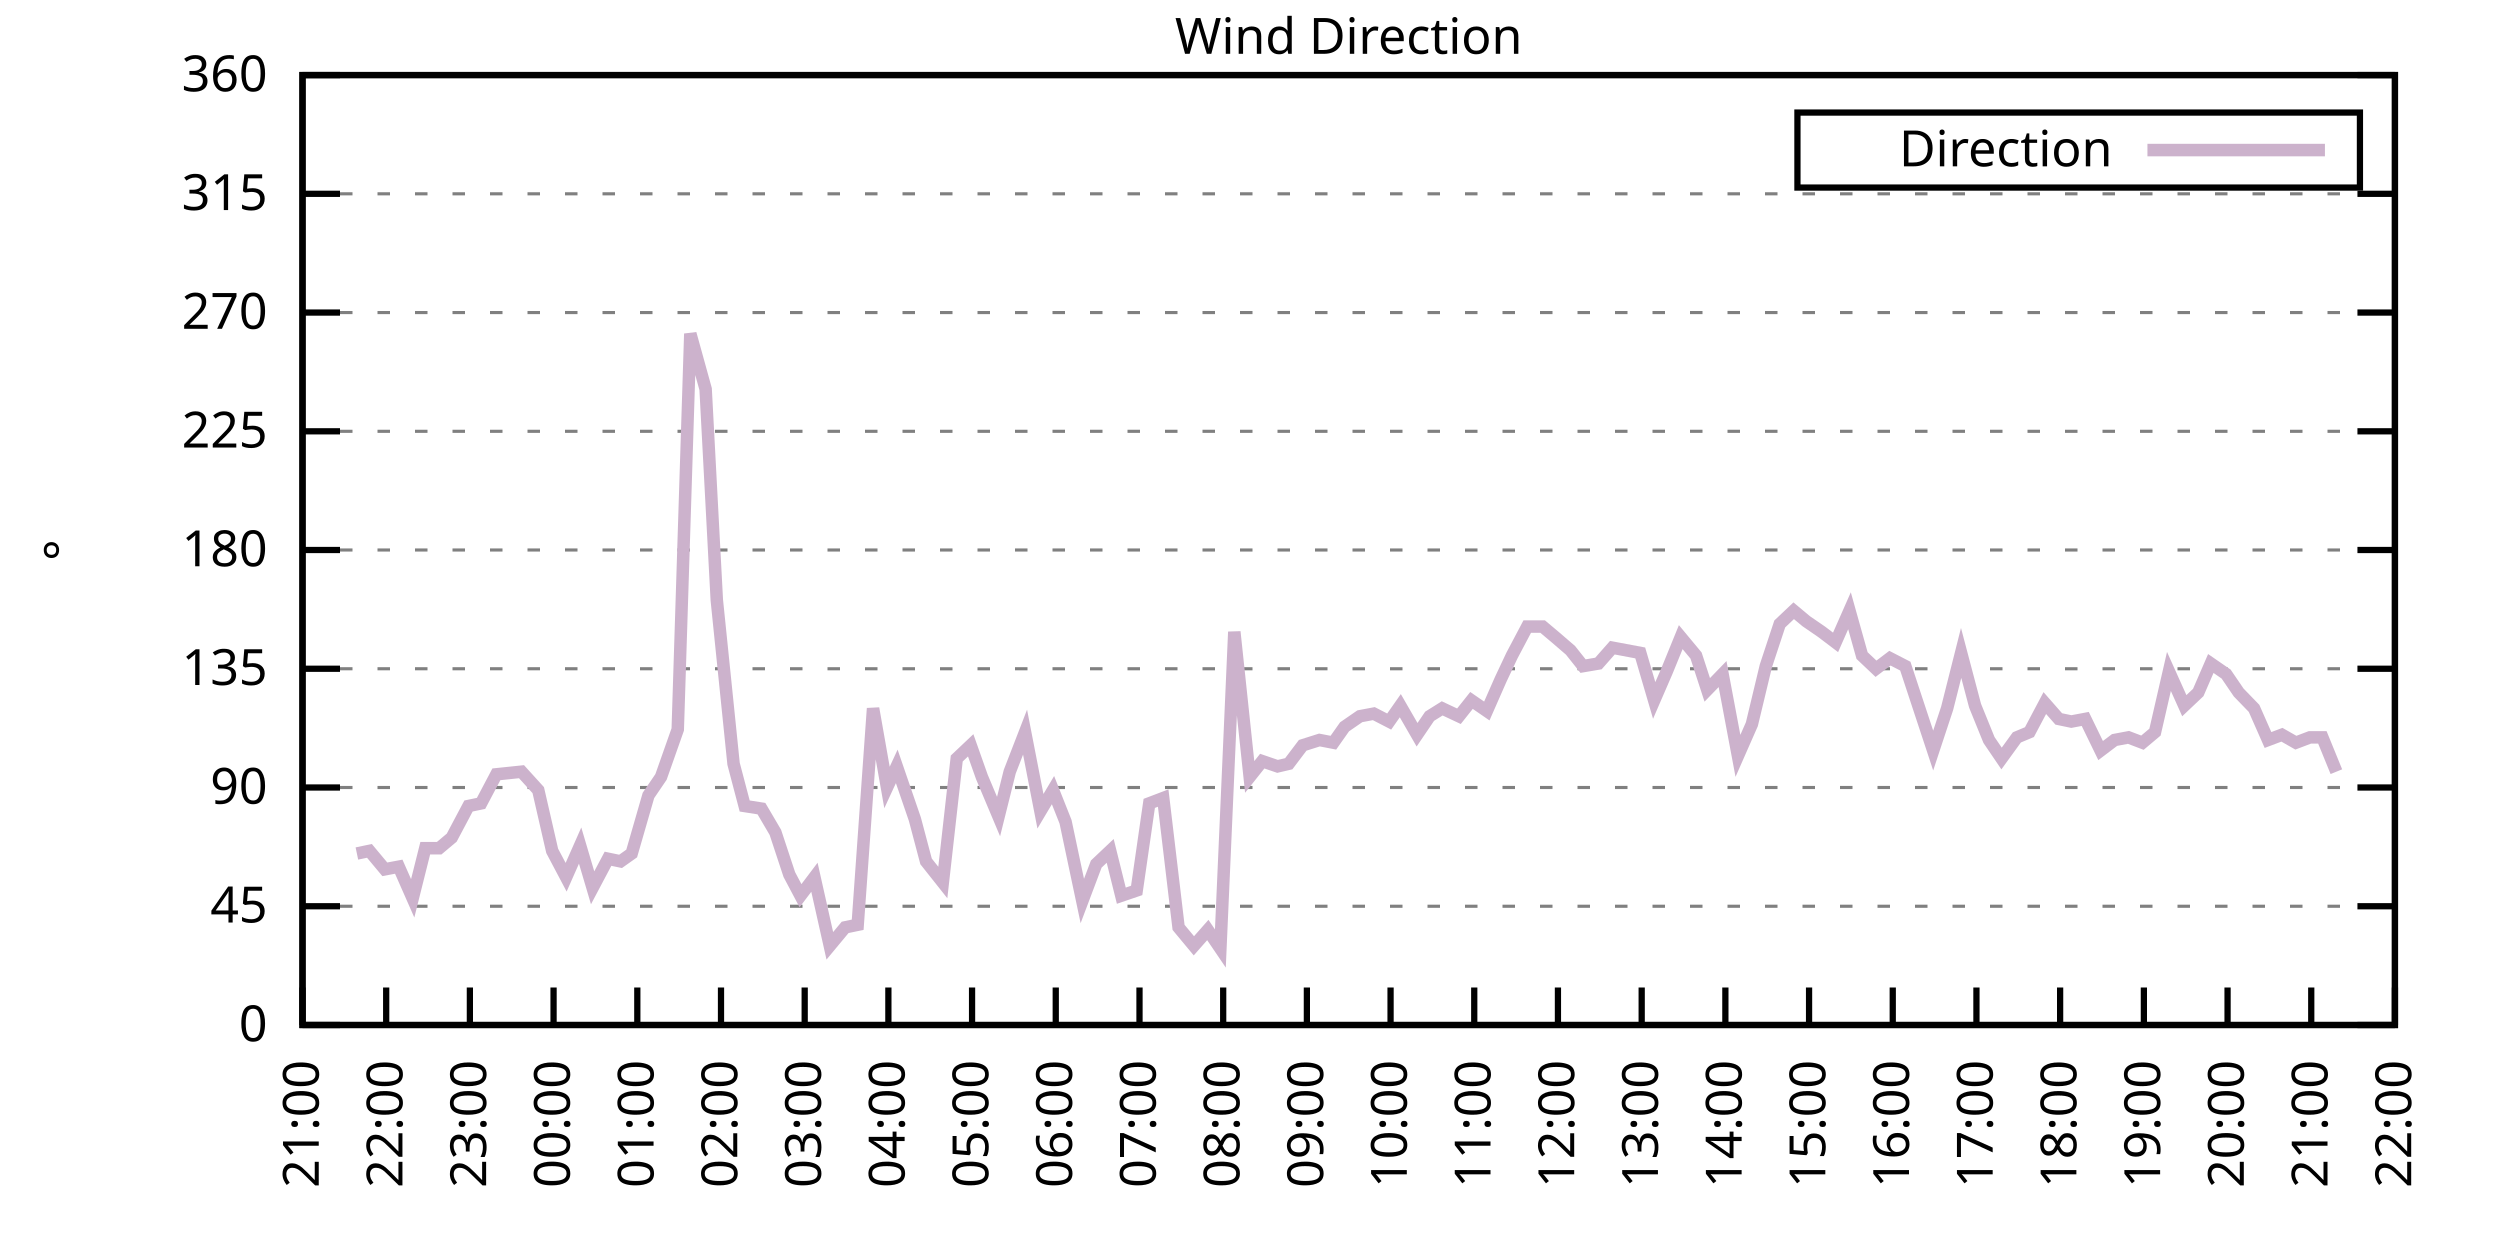
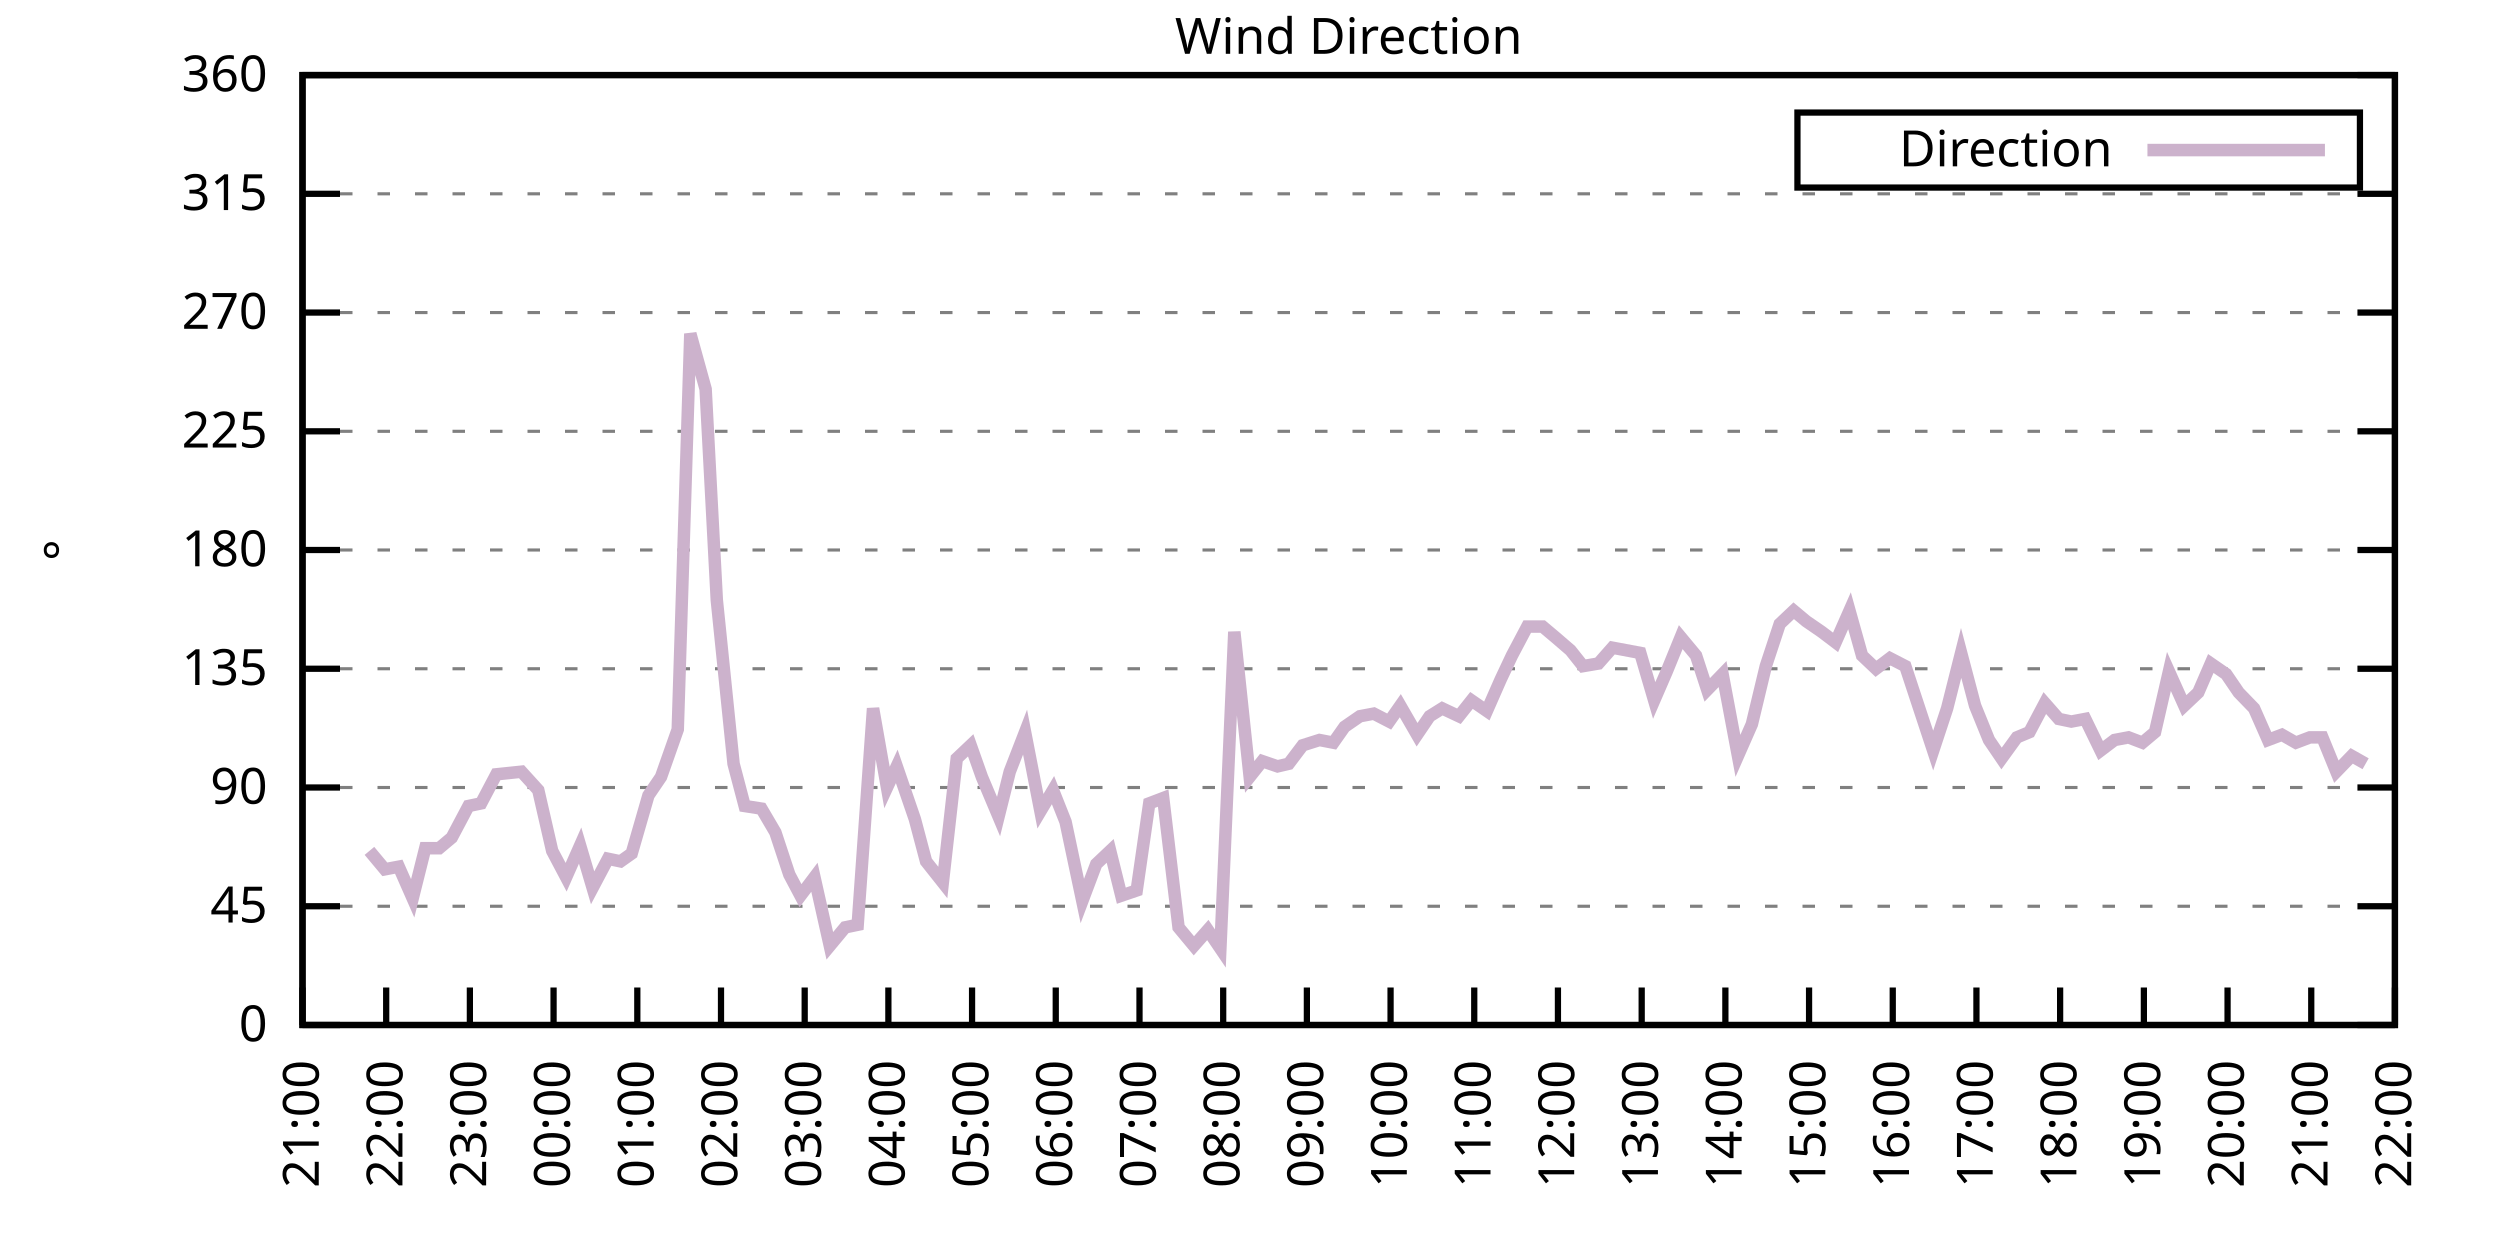
<svg xmlns="http://www.w3.org/2000/svg" xmlns:xlink="http://www.w3.org/1999/xlink" width="400" height="200" viewBox="0 0 400 200">
  <g id="gnuplot_canvas">
    <rect x="0" y="0" width="400" height="200" fill="none" />
    <defs>
      <circle id="gpDot" r="0.5" stroke-width="0.5" stroke="currentColor" />
      <path id="gpPt0" stroke-width="0.333" stroke="currentColor" d="M-1,0 h2 M0,-1 v2" />
      <path id="gpPt1" stroke-width="0.333" stroke="currentColor" d="M-1,-1 L1,1 M1,-1 L-1,1" />
      <path id="gpPt2" stroke-width="0.333" stroke="currentColor" d="M-1,0 L1,0 M0,-1 L0,1 M-1,-1 L1,1 M-1,1 L1,-1" />
      <rect id="gpPt3" stroke-width="0.333" stroke="currentColor" x="-1" y="-1" width="2" height="2" />
      <rect id="gpPt4" stroke-width="0.333" stroke="currentColor" fill="currentColor" x="-1" y="-1" width="2" height="2" />
      <circle id="gpPt5" stroke-width="0.333" stroke="currentColor" cx="0" cy="0" r="1" />
      <use xlink:href="#gpPt5" id="gpPt6" fill="currentColor" stroke="none" />
      <path id="gpPt7" stroke-width="0.333" stroke="currentColor" d="M0,-1.33 L-1.33,0.67 L1.33,0.67 z" />
      <use xlink:href="#gpPt7" id="gpPt8" fill="currentColor" stroke="none" />
      <use xlink:href="#gpPt7" id="gpPt9" stroke="currentColor" transform="rotate(180)" />
      <use xlink:href="#gpPt9" id="gpPt10" fill="currentColor" stroke="none" />
      <use xlink:href="#gpPt3" id="gpPt11" stroke="currentColor" transform="rotate(45)" />
      <use xlink:href="#gpPt11" id="gpPt12" fill="currentColor" stroke="none" />
      <path id="gpPt13" stroke-width="0.333" stroke="currentColor" d="M0,1.330 L1.265,0.411 L0.782,-1.067 L-0.782,-1.076 L-1.265,0.411 z" />
      <use xlink:href="#gpPt13" id="gpPt14" fill="currentColor" stroke="none" />
      <filter id="textbox" filterUnits="objectBoundingBox" x="0" y="0" height="1" width="1">
        <feFlood flood-color="white" flood-opacity="1" result="bgnd" />
        <feComposite in="SourceGraphic" in2="bgnd" operator="atop" />
      </filter>
      <filter id="greybox" filterUnits="objectBoundingBox" x="0" y="0" height="1" width="1">
        <feFlood flood-color="lightgrey" flood-opacity="1" result="grey" />
        <feComposite in="SourceGraphic" in2="grey" operator="atop" />
      </filter>
    </defs>
    <g fill="none" color="white" stroke="currentColor" stroke-width="1.00" stroke-linecap="butt" stroke-linejoin="miter">
</g>
    <g fill="none" color="black" stroke="currentColor" stroke-width="1.00" stroke-linecap="butt" stroke-linejoin="miter">
      <g stroke="none" shape-rendering="crispEdges">
        <polygon fill="rgb(255, 255, 255)" points="48.40,164.00 383.18,164.00 383.18,12.02 48.40,12.02 " />
      </g>
    </g>
    <g fill="none" color="black" stroke="currentColor" stroke-width="1.00" stroke-linecap="butt" stroke-linejoin="miter">
</g>
    <g fill="none" color="black" stroke="black" stroke-width="0.50" stroke-linecap="butt" stroke-linejoin="miter">
</g>
    <g fill="none" color="gray" stroke="currentColor" stroke-width="0.50" stroke-linecap="butt" stroke-linejoin="miter">
      <path stroke="gray" stroke-dasharray="2,4" class="gridline" d="M48.40,164.00 L383.19,164.00  " />
    </g>
    <g fill="none" color="gray" stroke="gray" stroke-width="1.00" stroke-linecap="butt" stroke-linejoin="miter">
</g>
    <g fill="none" color="black" stroke="currentColor" stroke-width="1.00" stroke-linecap="butt" stroke-linejoin="miter">
      <path stroke="black" d="M48.40,164.00 L54.40,164.00 M383.19,164.00 L377.19,164.00  " />
      <g transform="translate(42.80,166.60)" stroke="none" fill="black" font-family="Sans" font-size="8.00" text-anchor="end">
        <text>
          <tspan font-family="Sans"> 0</tspan>
        </text>
      </g>
    </g>
    <g fill="none" color="black" stroke="currentColor" stroke-width="1.00" stroke-linecap="butt" stroke-linejoin="miter">
</g>
    <g fill="none" color="black" stroke="black" stroke-width="0.50" stroke-linecap="butt" stroke-linejoin="miter">
</g>
    <g fill="none" color="gray" stroke="currentColor" stroke-width="0.50" stroke-linecap="butt" stroke-linejoin="miter">
      <path stroke="gray" stroke-dasharray="2,4" class="gridline" d="M48.40,145.00 L383.19,145.00  " />
    </g>
    <g fill="none" color="gray" stroke="gray" stroke-width="1.00" stroke-linecap="butt" stroke-linejoin="miter">
</g>
    <g fill="none" color="black" stroke="currentColor" stroke-width="1.00" stroke-linecap="butt" stroke-linejoin="miter">
      <path stroke="black" d="M48.40,145.00 L54.40,145.00 M383.19,145.00 L377.19,145.00  " />
      <g transform="translate(42.80,147.60)" stroke="none" fill="black" font-family="Sans" font-size="8.00" text-anchor="end">
        <text>
          <tspan font-family="Sans"> 45</tspan>
        </text>
      </g>
    </g>
    <g fill="none" color="black" stroke="currentColor" stroke-width="1.00" stroke-linecap="butt" stroke-linejoin="miter">
</g>
    <g fill="none" color="black" stroke="black" stroke-width="0.50" stroke-linecap="butt" stroke-linejoin="miter">
</g>
    <g fill="none" color="gray" stroke="currentColor" stroke-width="0.50" stroke-linecap="butt" stroke-linejoin="miter">
      <path stroke="gray" stroke-dasharray="2,4" class="gridline" d="M48.40,126.00 L383.19,126.00  " />
    </g>
    <g fill="none" color="gray" stroke="gray" stroke-width="1.00" stroke-linecap="butt" stroke-linejoin="miter">
</g>
    <g fill="none" color="black" stroke="currentColor" stroke-width="1.00" stroke-linecap="butt" stroke-linejoin="miter">
      <path stroke="black" d="M48.40,126.00 L54.40,126.00 M383.19,126.00 L377.19,126.00  " />
      <g transform="translate(42.80,128.60)" stroke="none" fill="black" font-family="Sans" font-size="8.00" text-anchor="end">
        <text>
          <tspan font-family="Sans"> 90</tspan>
        </text>
      </g>
    </g>
    <g fill="none" color="black" stroke="currentColor" stroke-width="1.00" stroke-linecap="butt" stroke-linejoin="miter">
</g>
    <g fill="none" color="black" stroke="black" stroke-width="0.50" stroke-linecap="butt" stroke-linejoin="miter">
</g>
    <g fill="none" color="gray" stroke="currentColor" stroke-width="0.50" stroke-linecap="butt" stroke-linejoin="miter">
      <path stroke="gray" stroke-dasharray="2,4" class="gridline" d="M48.40,107.00 L383.19,107.00  " />
    </g>
    <g fill="none" color="gray" stroke="gray" stroke-width="1.00" stroke-linecap="butt" stroke-linejoin="miter">
</g>
    <g fill="none" color="black" stroke="currentColor" stroke-width="1.00" stroke-linecap="butt" stroke-linejoin="miter">
      <path stroke="black" d="M48.40,107.00 L54.40,107.00 M383.19,107.00 L377.19,107.00  " />
      <g transform="translate(42.80,109.60)" stroke="none" fill="black" font-family="Sans" font-size="8.00" text-anchor="end">
        <text>
          <tspan font-family="Sans"> 135</tspan>
        </text>
      </g>
    </g>
    <g fill="none" color="black" stroke="currentColor" stroke-width="1.00" stroke-linecap="butt" stroke-linejoin="miter">
</g>
    <g fill="none" color="black" stroke="black" stroke-width="0.50" stroke-linecap="butt" stroke-linejoin="miter">
</g>
    <g fill="none" color="gray" stroke="currentColor" stroke-width="0.50" stroke-linecap="butt" stroke-linejoin="miter">
      <path stroke="gray" stroke-dasharray="2,4" class="gridline" d="M48.40,88.00 L383.19,88.00  " />
    </g>
    <g fill="none" color="gray" stroke="gray" stroke-width="1.00" stroke-linecap="butt" stroke-linejoin="miter">
</g>
    <g fill="none" color="black" stroke="currentColor" stroke-width="1.00" stroke-linecap="butt" stroke-linejoin="miter">
      <path stroke="black" d="M48.40,88.00 L54.40,88.00 M383.19,88.00 L377.19,88.00  " />
      <g transform="translate(42.80,90.60)" stroke="none" fill="black" font-family="Sans" font-size="8.00" text-anchor="end">
        <text>
          <tspan font-family="Sans"> 180</tspan>
        </text>
      </g>
    </g>
    <g fill="none" color="black" stroke="currentColor" stroke-width="1.00" stroke-linecap="butt" stroke-linejoin="miter">
</g>
    <g fill="none" color="black" stroke="black" stroke-width="0.50" stroke-linecap="butt" stroke-linejoin="miter">
</g>
    <g fill="none" color="gray" stroke="currentColor" stroke-width="0.50" stroke-linecap="butt" stroke-linejoin="miter">
      <path stroke="gray" stroke-dasharray="2,4" class="gridline" d="M48.40,69.01 L383.19,69.01  " />
    </g>
    <g fill="none" color="gray" stroke="gray" stroke-width="1.00" stroke-linecap="butt" stroke-linejoin="miter">
</g>
    <g fill="none" color="black" stroke="currentColor" stroke-width="1.00" stroke-linecap="butt" stroke-linejoin="miter">
      <path stroke="black" d="M48.40,69.01 L54.40,69.01 M383.19,69.01 L377.19,69.01  " />
      <g transform="translate(42.80,71.61)" stroke="none" fill="black" font-family="Sans" font-size="8.00" text-anchor="end">
        <text>
          <tspan font-family="Sans"> 225</tspan>
        </text>
      </g>
    </g>
    <g fill="none" color="black" stroke="currentColor" stroke-width="1.00" stroke-linecap="butt" stroke-linejoin="miter">
</g>
    <g fill="none" color="black" stroke="black" stroke-width="0.50" stroke-linecap="butt" stroke-linejoin="miter">
</g>
    <g fill="none" color="gray" stroke="currentColor" stroke-width="0.50" stroke-linecap="butt" stroke-linejoin="miter">
      <path stroke="gray" stroke-dasharray="2,4" class="gridline" d="M48.40,50.01 L383.19,50.01  " />
    </g>
    <g fill="none" color="gray" stroke="gray" stroke-width="1.00" stroke-linecap="butt" stroke-linejoin="miter">
</g>
    <g fill="none" color="black" stroke="currentColor" stroke-width="1.00" stroke-linecap="butt" stroke-linejoin="miter">
      <path stroke="black" d="M48.40,50.01 L54.40,50.01 M383.19,50.01 L377.19,50.01  " />
      <g transform="translate(42.80,52.61)" stroke="none" fill="black" font-family="Sans" font-size="8.00" text-anchor="end">
        <text>
          <tspan font-family="Sans"> 270</tspan>
        </text>
      </g>
    </g>
    <g fill="none" color="black" stroke="currentColor" stroke-width="1.00" stroke-linecap="butt" stroke-linejoin="miter">
</g>
    <g fill="none" color="black" stroke="black" stroke-width="0.50" stroke-linecap="butt" stroke-linejoin="miter">
</g>
    <g fill="none" color="gray" stroke="currentColor" stroke-width="0.50" stroke-linecap="butt" stroke-linejoin="miter">
      <path stroke="gray" stroke-dasharray="2,4" class="gridline" d="M48.40,31.01 L383.19,31.01  " />
    </g>
    <g fill="none" color="gray" stroke="gray" stroke-width="1.00" stroke-linecap="butt" stroke-linejoin="miter">
</g>
    <g fill="none" color="black" stroke="currentColor" stroke-width="1.00" stroke-linecap="butt" stroke-linejoin="miter">
      <path stroke="black" d="M48.40,31.01 L54.40,31.01 M383.19,31.01 L377.19,31.01  " />
      <g transform="translate(42.80,33.61)" stroke="none" fill="black" font-family="Sans" font-size="8.00" text-anchor="end">
        <text>
          <tspan font-family="Sans"> 315</tspan>
        </text>
      </g>
    </g>
    <g fill="none" color="black" stroke="currentColor" stroke-width="1.00" stroke-linecap="butt" stroke-linejoin="miter">
</g>
    <g fill="none" color="black" stroke="black" stroke-width="0.50" stroke-linecap="butt" stroke-linejoin="miter">
</g>
    <g fill="none" color="gray" stroke="currentColor" stroke-width="0.50" stroke-linecap="butt" stroke-linejoin="miter">
      <path stroke="gray" stroke-dasharray="2,4" class="gridline" d="M48.40,12.01 L383.19,12.01  " />
    </g>
    <g fill="none" color="gray" stroke="gray" stroke-width="1.00" stroke-linecap="butt" stroke-linejoin="miter">
</g>
    <g fill="none" color="black" stroke="currentColor" stroke-width="1.00" stroke-linecap="butt" stroke-linejoin="miter">
      <path stroke="black" d="M48.40,12.01 L54.40,12.01 M383.19,12.01 L377.19,12.01  " />
      <g transform="translate(42.80,14.61)" stroke="none" fill="black" font-family="Sans" font-size="8.00" text-anchor="end">
        <text>
          <tspan font-family="Sans"> 360</tspan>
        </text>
      </g>
    </g>
    <g fill="none" color="black" stroke="currentColor" stroke-width="1.00" stroke-linecap="butt" stroke-linejoin="miter">
      <path stroke="black" d="M48.40,164.00 L48.40,158.00  " />
      <g transform="translate(51.00,169.60) rotate(270.00)" stroke="none" fill="black" font-family="Sans" font-size="8.00" text-anchor="end">
        <text>
          <tspan font-family="Sans">21:00</tspan>
        </text>
      </g>
    </g>
    <g fill="none" color="black" stroke="currentColor" stroke-width="1.00" stroke-linecap="butt" stroke-linejoin="miter">
      <path stroke="black" d="M61.79,164.00 L61.79,158.00  " />
      <g transform="translate(64.39,169.60) rotate(270.00)" stroke="none" fill="black" font-family="Sans" font-size="8.00" text-anchor="end">
        <text>
          <tspan font-family="Sans">22:00</tspan>
        </text>
      </g>
    </g>
    <g fill="none" color="black" stroke="currentColor" stroke-width="1.00" stroke-linecap="butt" stroke-linejoin="miter">
      <path stroke="black" d="M75.18,164.00 L75.18,158.00  " />
      <g transform="translate(77.78,169.60) rotate(270.00)" stroke="none" fill="black" font-family="Sans" font-size="8.00" text-anchor="end">
        <text>
          <tspan font-family="Sans">23:00</tspan>
        </text>
      </g>
    </g>
    <g fill="none" color="black" stroke="currentColor" stroke-width="1.00" stroke-linecap="butt" stroke-linejoin="miter">
      <path stroke="black" d="M88.57,164.00 L88.57,158.00  " />
      <g transform="translate(91.17,169.60) rotate(270.00)" stroke="none" fill="black" font-family="Sans" font-size="8.00" text-anchor="end">
        <text>
          <tspan font-family="Sans">00:00</tspan>
        </text>
      </g>
    </g>
    <g fill="none" color="black" stroke="currentColor" stroke-width="1.00" stroke-linecap="butt" stroke-linejoin="miter">
      <path stroke="black" d="M101.97,164.00 L101.97,158.00  " />
      <g transform="translate(104.57,169.60) rotate(270.00)" stroke="none" fill="black" font-family="Sans" font-size="8.00" text-anchor="end">
        <text>
          <tspan font-family="Sans">01:00</tspan>
        </text>
      </g>
    </g>
    <g fill="none" color="black" stroke="currentColor" stroke-width="1.00" stroke-linecap="butt" stroke-linejoin="miter">
      <path stroke="black" d="M115.36,164.00 L115.36,158.00  " />
      <g transform="translate(117.96,169.60) rotate(270.00)" stroke="none" fill="black" font-family="Sans" font-size="8.00" text-anchor="end">
        <text>
          <tspan font-family="Sans">02:00</tspan>
        </text>
      </g>
    </g>
    <g fill="none" color="black" stroke="currentColor" stroke-width="1.00" stroke-linecap="butt" stroke-linejoin="miter">
      <path stroke="black" d="M128.75,164.00 L128.75,158.00  " />
      <g transform="translate(131.35,169.60) rotate(270.00)" stroke="none" fill="black" font-family="Sans" font-size="8.00" text-anchor="end">
        <text>
          <tspan font-family="Sans">03:00</tspan>
        </text>
      </g>
    </g>
    <g fill="none" color="black" stroke="currentColor" stroke-width="1.00" stroke-linecap="butt" stroke-linejoin="miter">
      <path stroke="black" d="M142.14,164.00 L142.14,158.00  " />
      <g transform="translate(144.74,169.60) rotate(270.00)" stroke="none" fill="black" font-family="Sans" font-size="8.00" text-anchor="end">
        <text>
          <tspan font-family="Sans">04:00</tspan>
        </text>
      </g>
    </g>
    <g fill="none" color="black" stroke="currentColor" stroke-width="1.00" stroke-linecap="butt" stroke-linejoin="miter">
      <path stroke="black" d="M155.53,164.00 L155.53,158.00  " />
      <g transform="translate(158.13,169.60) rotate(270.00)" stroke="none" fill="black" font-family="Sans" font-size="8.00" text-anchor="end">
        <text>
          <tspan font-family="Sans">05:00</tspan>
        </text>
      </g>
    </g>
    <g fill="none" color="black" stroke="currentColor" stroke-width="1.00" stroke-linecap="butt" stroke-linejoin="miter">
      <path stroke="black" d="M168.92,164.00 L168.92,158.00  " />
      <g transform="translate(171.52,169.60) rotate(270.00)" stroke="none" fill="black" font-family="Sans" font-size="8.00" text-anchor="end">
        <text>
          <tspan font-family="Sans">06:00</tspan>
        </text>
      </g>
    </g>
    <g fill="none" color="black" stroke="currentColor" stroke-width="1.00" stroke-linecap="butt" stroke-linejoin="miter">
      <path stroke="black" d="M182.32,164.00 L182.32,158.00  " />
      <g transform="translate(184.92,169.60) rotate(270.00)" stroke="none" fill="black" font-family="Sans" font-size="8.00" text-anchor="end">
        <text>
          <tspan font-family="Sans">07:00</tspan>
        </text>
      </g>
    </g>
    <g fill="none" color="black" stroke="currentColor" stroke-width="1.00" stroke-linecap="butt" stroke-linejoin="miter">
      <path stroke="black" d="M195.71,164.00 L195.71,158.00  " />
      <g transform="translate(198.31,169.60) rotate(270.00)" stroke="none" fill="black" font-family="Sans" font-size="8.00" text-anchor="end">
        <text>
          <tspan font-family="Sans">08:00</tspan>
        </text>
      </g>
    </g>
    <g fill="none" color="black" stroke="currentColor" stroke-width="1.00" stroke-linecap="butt" stroke-linejoin="miter">
      <path stroke="black" d="M209.10,164.00 L209.10,158.00  " />
      <g transform="translate(211.70,169.60) rotate(270.00)" stroke="none" fill="black" font-family="Sans" font-size="8.00" text-anchor="end">
        <text>
          <tspan font-family="Sans">09:00</tspan>
        </text>
      </g>
    </g>
    <g fill="none" color="black" stroke="currentColor" stroke-width="1.00" stroke-linecap="butt" stroke-linejoin="miter">
      <path stroke="black" d="M222.49,164.00 L222.49,158.00  " />
      <g transform="translate(225.09,169.60) rotate(270.00)" stroke="none" fill="black" font-family="Sans" font-size="8.00" text-anchor="end">
        <text>
          <tspan font-family="Sans">10:00</tspan>
        </text>
      </g>
    </g>
    <g fill="none" color="black" stroke="currentColor" stroke-width="1.00" stroke-linecap="butt" stroke-linejoin="miter">
      <path stroke="black" d="M235.88,164.00 L235.88,158.00  " />
      <g transform="translate(238.48,169.60) rotate(270.00)" stroke="none" fill="black" font-family="Sans" font-size="8.00" text-anchor="end">
        <text>
          <tspan font-family="Sans">11:00</tspan>
        </text>
      </g>
    </g>
    <g fill="none" color="black" stroke="currentColor" stroke-width="1.00" stroke-linecap="butt" stroke-linejoin="miter">
      <path stroke="black" d="M249.27,164.00 L249.27,158.00  " />
      <g transform="translate(251.87,169.60) rotate(270.00)" stroke="none" fill="black" font-family="Sans" font-size="8.00" text-anchor="end">
        <text>
          <tspan font-family="Sans">12:00</tspan>
        </text>
      </g>
    </g>
    <g fill="none" color="black" stroke="currentColor" stroke-width="1.00" stroke-linecap="butt" stroke-linejoin="miter">
      <path stroke="black" d="M262.67,164.00 L262.67,158.00  " />
      <g transform="translate(265.27,169.60) rotate(270.00)" stroke="none" fill="black" font-family="Sans" font-size="8.00" text-anchor="end">
        <text>
          <tspan font-family="Sans">13:00</tspan>
        </text>
      </g>
    </g>
    <g fill="none" color="black" stroke="currentColor" stroke-width="1.00" stroke-linecap="butt" stroke-linejoin="miter">
      <path stroke="black" d="M276.06,164.00 L276.06,158.00  " />
      <g transform="translate(278.66,169.60) rotate(270.00)" stroke="none" fill="black" font-family="Sans" font-size="8.00" text-anchor="end">
        <text>
          <tspan font-family="Sans">14:00</tspan>
        </text>
      </g>
    </g>
    <g fill="none" color="black" stroke="currentColor" stroke-width="1.00" stroke-linecap="butt" stroke-linejoin="miter">
      <path stroke="black" d="M289.45,164.00 L289.45,158.00  " />
      <g transform="translate(292.05,169.60) rotate(270.00)" stroke="none" fill="black" font-family="Sans" font-size="8.00" text-anchor="end">
        <text>
          <tspan font-family="Sans">15:00</tspan>
        </text>
      </g>
    </g>
    <g fill="none" color="black" stroke="currentColor" stroke-width="1.00" stroke-linecap="butt" stroke-linejoin="miter">
      <path stroke="black" d="M302.84,164.00 L302.84,158.00  " />
      <g transform="translate(305.44,169.60) rotate(270.00)" stroke="none" fill="black" font-family="Sans" font-size="8.00" text-anchor="end">
        <text>
          <tspan font-family="Sans">16:00</tspan>
        </text>
      </g>
    </g>
    <g fill="none" color="black" stroke="currentColor" stroke-width="1.00" stroke-linecap="butt" stroke-linejoin="miter">
      <path stroke="black" d="M316.23,164.00 L316.23,158.00  " />
      <g transform="translate(318.83,169.60) rotate(270.00)" stroke="none" fill="black" font-family="Sans" font-size="8.00" text-anchor="end">
        <text>
          <tspan font-family="Sans">17:00</tspan>
        </text>
      </g>
    </g>
    <g fill="none" color="black" stroke="currentColor" stroke-width="1.00" stroke-linecap="butt" stroke-linejoin="miter">
      <path stroke="black" d="M329.62,164.00 L329.62,158.00  " />
      <g transform="translate(332.22,169.60) rotate(270.00)" stroke="none" fill="black" font-family="Sans" font-size="8.00" text-anchor="end">
        <text>
          <tspan font-family="Sans">18:00</tspan>
        </text>
      </g>
    </g>
    <g fill="none" color="black" stroke="currentColor" stroke-width="1.00" stroke-linecap="butt" stroke-linejoin="miter">
      <path stroke="black" d="M343.02,164.00 L343.02,158.00  " />
      <g transform="translate(345.62,169.60) rotate(270.00)" stroke="none" fill="black" font-family="Sans" font-size="8.00" text-anchor="end">
        <text>
          <tspan font-family="Sans">19:00</tspan>
        </text>
      </g>
    </g>
    <g fill="none" color="black" stroke="currentColor" stroke-width="1.00" stroke-linecap="butt" stroke-linejoin="miter">
      <path stroke="black" d="M356.41,164.00 L356.41,158.00  " />
      <g transform="translate(359.01,169.60) rotate(270.00)" stroke="none" fill="black" font-family="Sans" font-size="8.00" text-anchor="end">
        <text>
          <tspan font-family="Sans">20:00</tspan>
        </text>
      </g>
    </g>
    <g fill="none" color="black" stroke="currentColor" stroke-width="1.00" stroke-linecap="butt" stroke-linejoin="miter">
      <path stroke="black" d="M369.80,164.00 L369.80,158.00  " />
      <g transform="translate(372.40,169.60) rotate(270.00)" stroke="none" fill="black" font-family="Sans" font-size="8.00" text-anchor="end">
        <text>
          <tspan font-family="Sans">21:00</tspan>
        </text>
      </g>
    </g>
    <g fill="none" color="black" stroke="currentColor" stroke-width="1.00" stroke-linecap="butt" stroke-linejoin="miter">
      <path stroke="black" d="M383.19,164.00 L383.19,158.00  " />
      <g transform="translate(385.79,169.60) rotate(270.00)" stroke="none" fill="black" font-family="Sans" font-size="8.00" text-anchor="end">
        <text>
          <tspan font-family="Sans">22:00</tspan>
        </text>
      </g>
    </g>
    <g fill="none" color="black" stroke="currentColor" stroke-width="1.00" stroke-linecap="butt" stroke-linejoin="miter">
</g>
    <g fill="none" color="black" stroke="currentColor" stroke-width="1.00" stroke-linecap="butt" stroke-linejoin="miter">
      <path stroke="black" d="M48.40,12.01 L48.40,164.00 L383.19,164.00 L383.19,12.01 L48.40,12.01 Z  " />
    </g>
    <g fill="none" color="black" stroke="currentColor" stroke-width="1.00" stroke-linecap="butt" stroke-linejoin="miter">
</g>
    <g fill="none" color="black" stroke="currentColor" stroke-width="1.00" stroke-linecap="butt" stroke-linejoin="miter">
      <path stroke="black" d="M287.59,30.01 L287.59,18.01 L377.59,18.01 L377.59,30.01 L287.59,30.01 Z  " />
    </g>
    <g id="Wind_direction_plot_1">
      <g fill="none" color="white" stroke="black" stroke-width="2.00" stroke-linecap="butt" stroke-linejoin="miter">
</g>
      <g fill="none" color="black" stroke="currentColor" stroke-width="2.00" stroke-linecap="butt" stroke-linejoin="miter">
        <g transform="translate(337.99,26.61)" stroke="none" fill="black" font-family="Sans" font-size="8.00" text-anchor="end">
          <text>
            <tspan font-family="Sans">Direction</tspan>
          </text>
        </g>
      </g>
      <g fill="none" color="black" stroke="currentColor" stroke-width="2.00" stroke-linecap="butt" stroke-linejoin="miter">
-         <path stroke="rgb(204, 178, 204)" d="M343.59,24.01 L371.99,24.01 M57.10,136.56 L59.11,136.14 L61.57,139.09 L63.80,138.67 L66.03,143.73 L68.04,135.71   L70.27,135.71 L72.28,134.02 L74.96,128.96 L76.97,128.54 L79.42,123.89 L83.44,123.47 L86.12,126.42 L88.35,136.14   L90.58,140.36 L92.82,135.29 L94.82,142.05 L97.28,137.40 L99.29,137.82 L101.07,136.56 L103.75,127.27 L105.76,124.31   L108.44,116.71 L110.45,53.39 L112.90,62.25 L114.69,96.03 L117.37,122.20 L119.15,128.96 L121.83,129.38 L124.06,133.18   L126.29,139.93 L128.08,143.31 L130.31,140.36 L132.77,151.33 L135.22,148.38 L137.23,147.96 L139.69,113.34 L141.92,126.00   L143.48,122.62 L146.38,131.07 L148.17,137.82 L150.85,141.20 L153.08,121.36 L155.31,119.25 L157.10,124.31 L159.77,130.65   L161.56,123.47 L164.01,117.14 L166.47,129.80 L168.48,126.42 L170.49,131.49 L173.17,144.16 L175.40,138.25 L177.63,136.14   L179.41,143.31 L181.87,142.47 L183.88,128.54 L186.11,127.69 L188.57,148.38 L191.02,151.33 L193.25,148.80 L195.26,151.76   L197.49,101.09 L199.95,124.31 L201.96,121.78 L204.41,122.62 L206.20,122.20 L208.43,119.25 L211.11,118.40 L213.34,118.83   L215.13,116.29 L217.58,114.60 L219.81,114.18 L222.27,115.45 L224.05,112.91 L226.73,117.56 L228.74,114.60 L230.75,113.34   L233.43,114.60 L235.44,112.07 L237.89,113.76 L240.12,108.69 L241.91,104.89 L244.36,100.25 L246.82,100.25 L248.83,101.94   L251.28,104.05 L253.29,106.58 L255.75,106.16 L257.98,103.63 L260.21,104.05 L262.44,104.47 L264.67,112.07 L266.68,107.43   L268.92,101.94 L271.37,104.89 L273.16,110.38 L275.61,107.85 L278.07,120.94 L280.30,115.87 L282.53,106.58 L284.76,99.83   L286.99,97.72 L289.00,99.40 L291.46,101.09 L293.69,102.78 L295.92,97.72 L297.93,104.89 L300.16,107.00 L302.39,105.31   L304.85,106.58 L307.08,113.34 L309.31,120.09 L311.54,113.34 L313.78,104.47 L316.01,112.91 L318.24,118.40 L320.25,121.36   L322.70,117.98 L324.71,117.14 L327.17,112.49 L329.40,115.03 L331.41,115.45 L333.64,115.03 L336.10,120.09 L338.33,118.40   L340.56,117.98 L342.79,118.83 L344.80,117.14 L347.03,107.43 L349.49,112.91 L351.72,110.80 L353.73,106.16 L356.18,107.85   L358.19,110.80 L360.65,113.34 L362.88,118.40 L365.11,117.56 L367.34,118.83 L369.58,117.98 L371.58,117.98 L373.82,123.47    " />
+         <path stroke="rgb(204, 178, 204)" d="M343.59,24.01 L371.99,24.01 M59.11,136.14 L61.57,139.09 L63.80,138.67 L66.03,143.73 L68.04,135.71 L70.27,135.71   L72.28,134.02 L74.96,128.96 L76.97,128.54 L79.42,123.89 L83.44,123.47 L86.12,126.42 L88.35,136.14 L90.58,140.36   L92.82,135.29 L94.82,142.05 L97.28,137.40 L99.29,137.82 L101.07,136.56 L103.75,127.27 L105.76,124.31 L108.44,116.71   L110.45,53.39 L112.90,62.25 L114.69,96.03 L117.37,122.20 L119.15,128.96 L121.83,129.38 L124.06,133.18 L126.29,139.93   L128.08,143.31 L130.31,140.36 L132.77,151.33 L135.22,148.38 L137.23,147.96 L139.69,113.34 L141.92,126.00 L143.48,122.62   L146.38,131.07 L148.17,137.82 L150.85,141.20 L153.08,121.36 L155.31,119.25 L157.10,124.31 L159.77,130.65 L161.56,123.47   L164.01,117.14 L166.47,129.80 L168.48,126.42 L170.49,131.49 L173.17,144.16 L175.40,138.25 L177.63,136.14 L179.41,143.31   L181.87,142.47 L183.88,128.54 L186.11,127.69 L188.57,148.38 L191.02,151.33 L193.25,148.80 L195.26,151.76 L197.49,101.09   L199.95,124.31 L201.96,121.78 L204.41,122.62 L206.20,122.20 L208.43,119.25 L211.11,118.40 L213.34,118.83 L215.13,116.29   L217.58,114.60 L219.81,114.18 L222.27,115.45 L224.05,112.91 L226.73,117.56 L228.74,114.60 L230.75,113.34 L233.43,114.60   L235.44,112.07 L237.89,113.76 L240.12,108.69 L241.91,104.89 L244.36,100.25 L246.82,100.25 L248.83,101.94 L251.28,104.05   L253.29,106.58 L255.75,106.16 L257.98,103.63 L260.21,104.05 L262.44,104.47 L264.67,112.07 L266.68,107.43 L268.92,101.94   L271.37,104.89 L273.16,110.38 L275.61,107.85 L278.07,120.94 L280.30,115.87 L282.53,106.58 L284.76,99.83 L286.99,97.72   L289.00,99.40 L291.46,101.09 L293.69,102.78 L295.92,97.72 L297.93,104.89 L300.16,107.00 L302.39,105.31 L304.85,106.58   L307.08,113.34 L309.31,120.09 L311.54,113.34 L313.78,104.47 L316.01,112.91 L318.24,118.40 L320.25,121.36 L322.70,117.98   L324.71,117.14 L327.17,112.49 L329.40,115.03 L331.41,115.45 L333.64,115.03 L336.10,120.09 L338.33,118.40 L340.56,117.98   L342.79,118.83 L344.80,117.14 L347.03,107.43 L349.49,112.91 L351.72,110.80 L353.73,106.16 L356.18,107.85 L358.19,110.80   L360.65,113.34 L362.88,118.40 L365.11,117.56 L367.34,118.83 L369.58,117.98 L371.58,117.98 L373.82,123.47 L376.27,120.94   L378.50,122.20  " />
      </g>
    </g>
    <g fill="none" color="black" stroke="currentColor" stroke-width="2.00" stroke-linecap="butt" stroke-linejoin="miter">
</g>
    <g fill="none" color="black" stroke="black" stroke-width="1.00" stroke-linecap="butt" stroke-linejoin="miter">
</g>
    <g fill="none" color="black" stroke="currentColor" stroke-width="1.00" stroke-linecap="butt" stroke-linejoin="miter">
      <path stroke="black" d="M48.40,12.01 L48.40,164.00 L383.19,164.00 L383.19,12.01 L48.40,12.01 Z  " />
      <g transform="translate(12.80,88.01) rotate(270.00)" stroke="none" fill="black" font-family="Sans" font-size="8.00" text-anchor="middle">
        <text>
          <tspan font-family="Sans">°</tspan>
        </text>
      </g>
    </g>
    <g fill="none" color="black" stroke="currentColor" stroke-width="1.00" stroke-linecap="butt" stroke-linejoin="miter">
</g>
    <g fill="none" color="black" stroke="currentColor" stroke-width="1.00" stroke-linecap="butt" stroke-linejoin="miter">
      <g transform="translate(215.79,8.61)" stroke="none" fill="black" font-family="Sans" font-size="8.00" text-anchor="middle">
        <text>
          <tspan font-family="Sans">Wind Direction</tspan>
        </text>
      </g>
    </g>
    <g fill="none" color="black" stroke="currentColor" stroke-width="1.00" stroke-linecap="butt" stroke-linejoin="miter">
</g>
  </g>
</svg>
